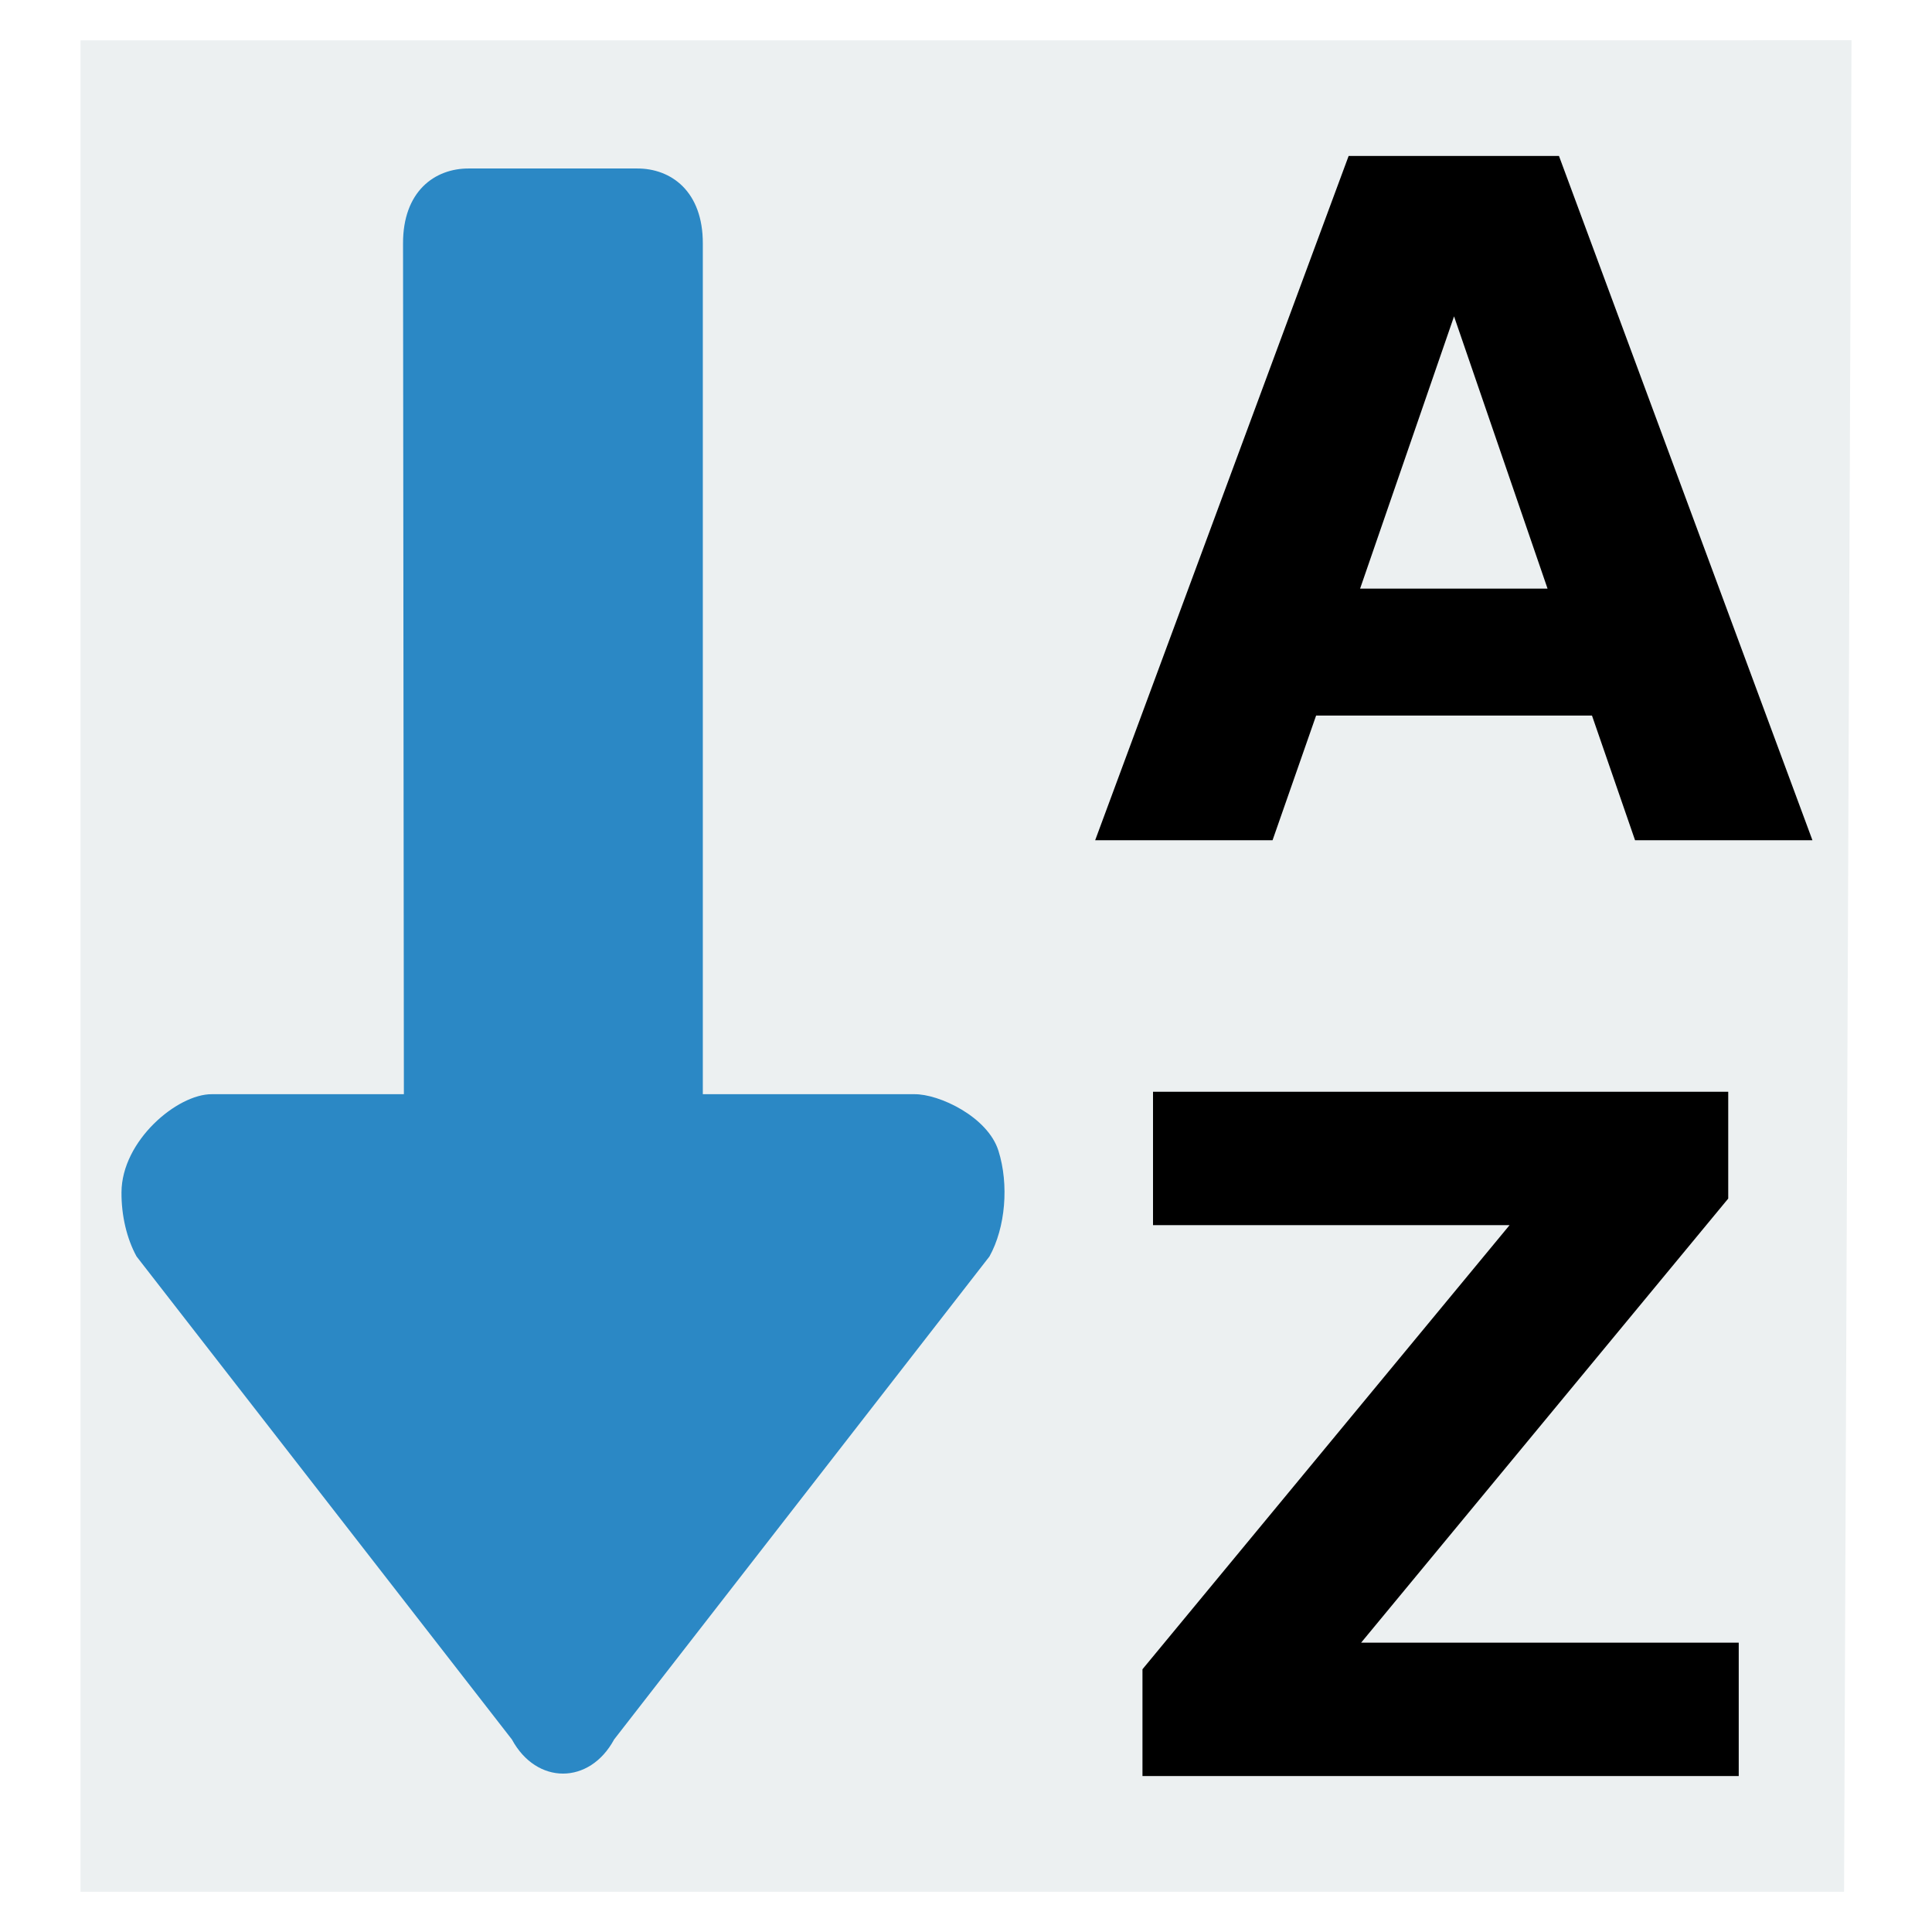
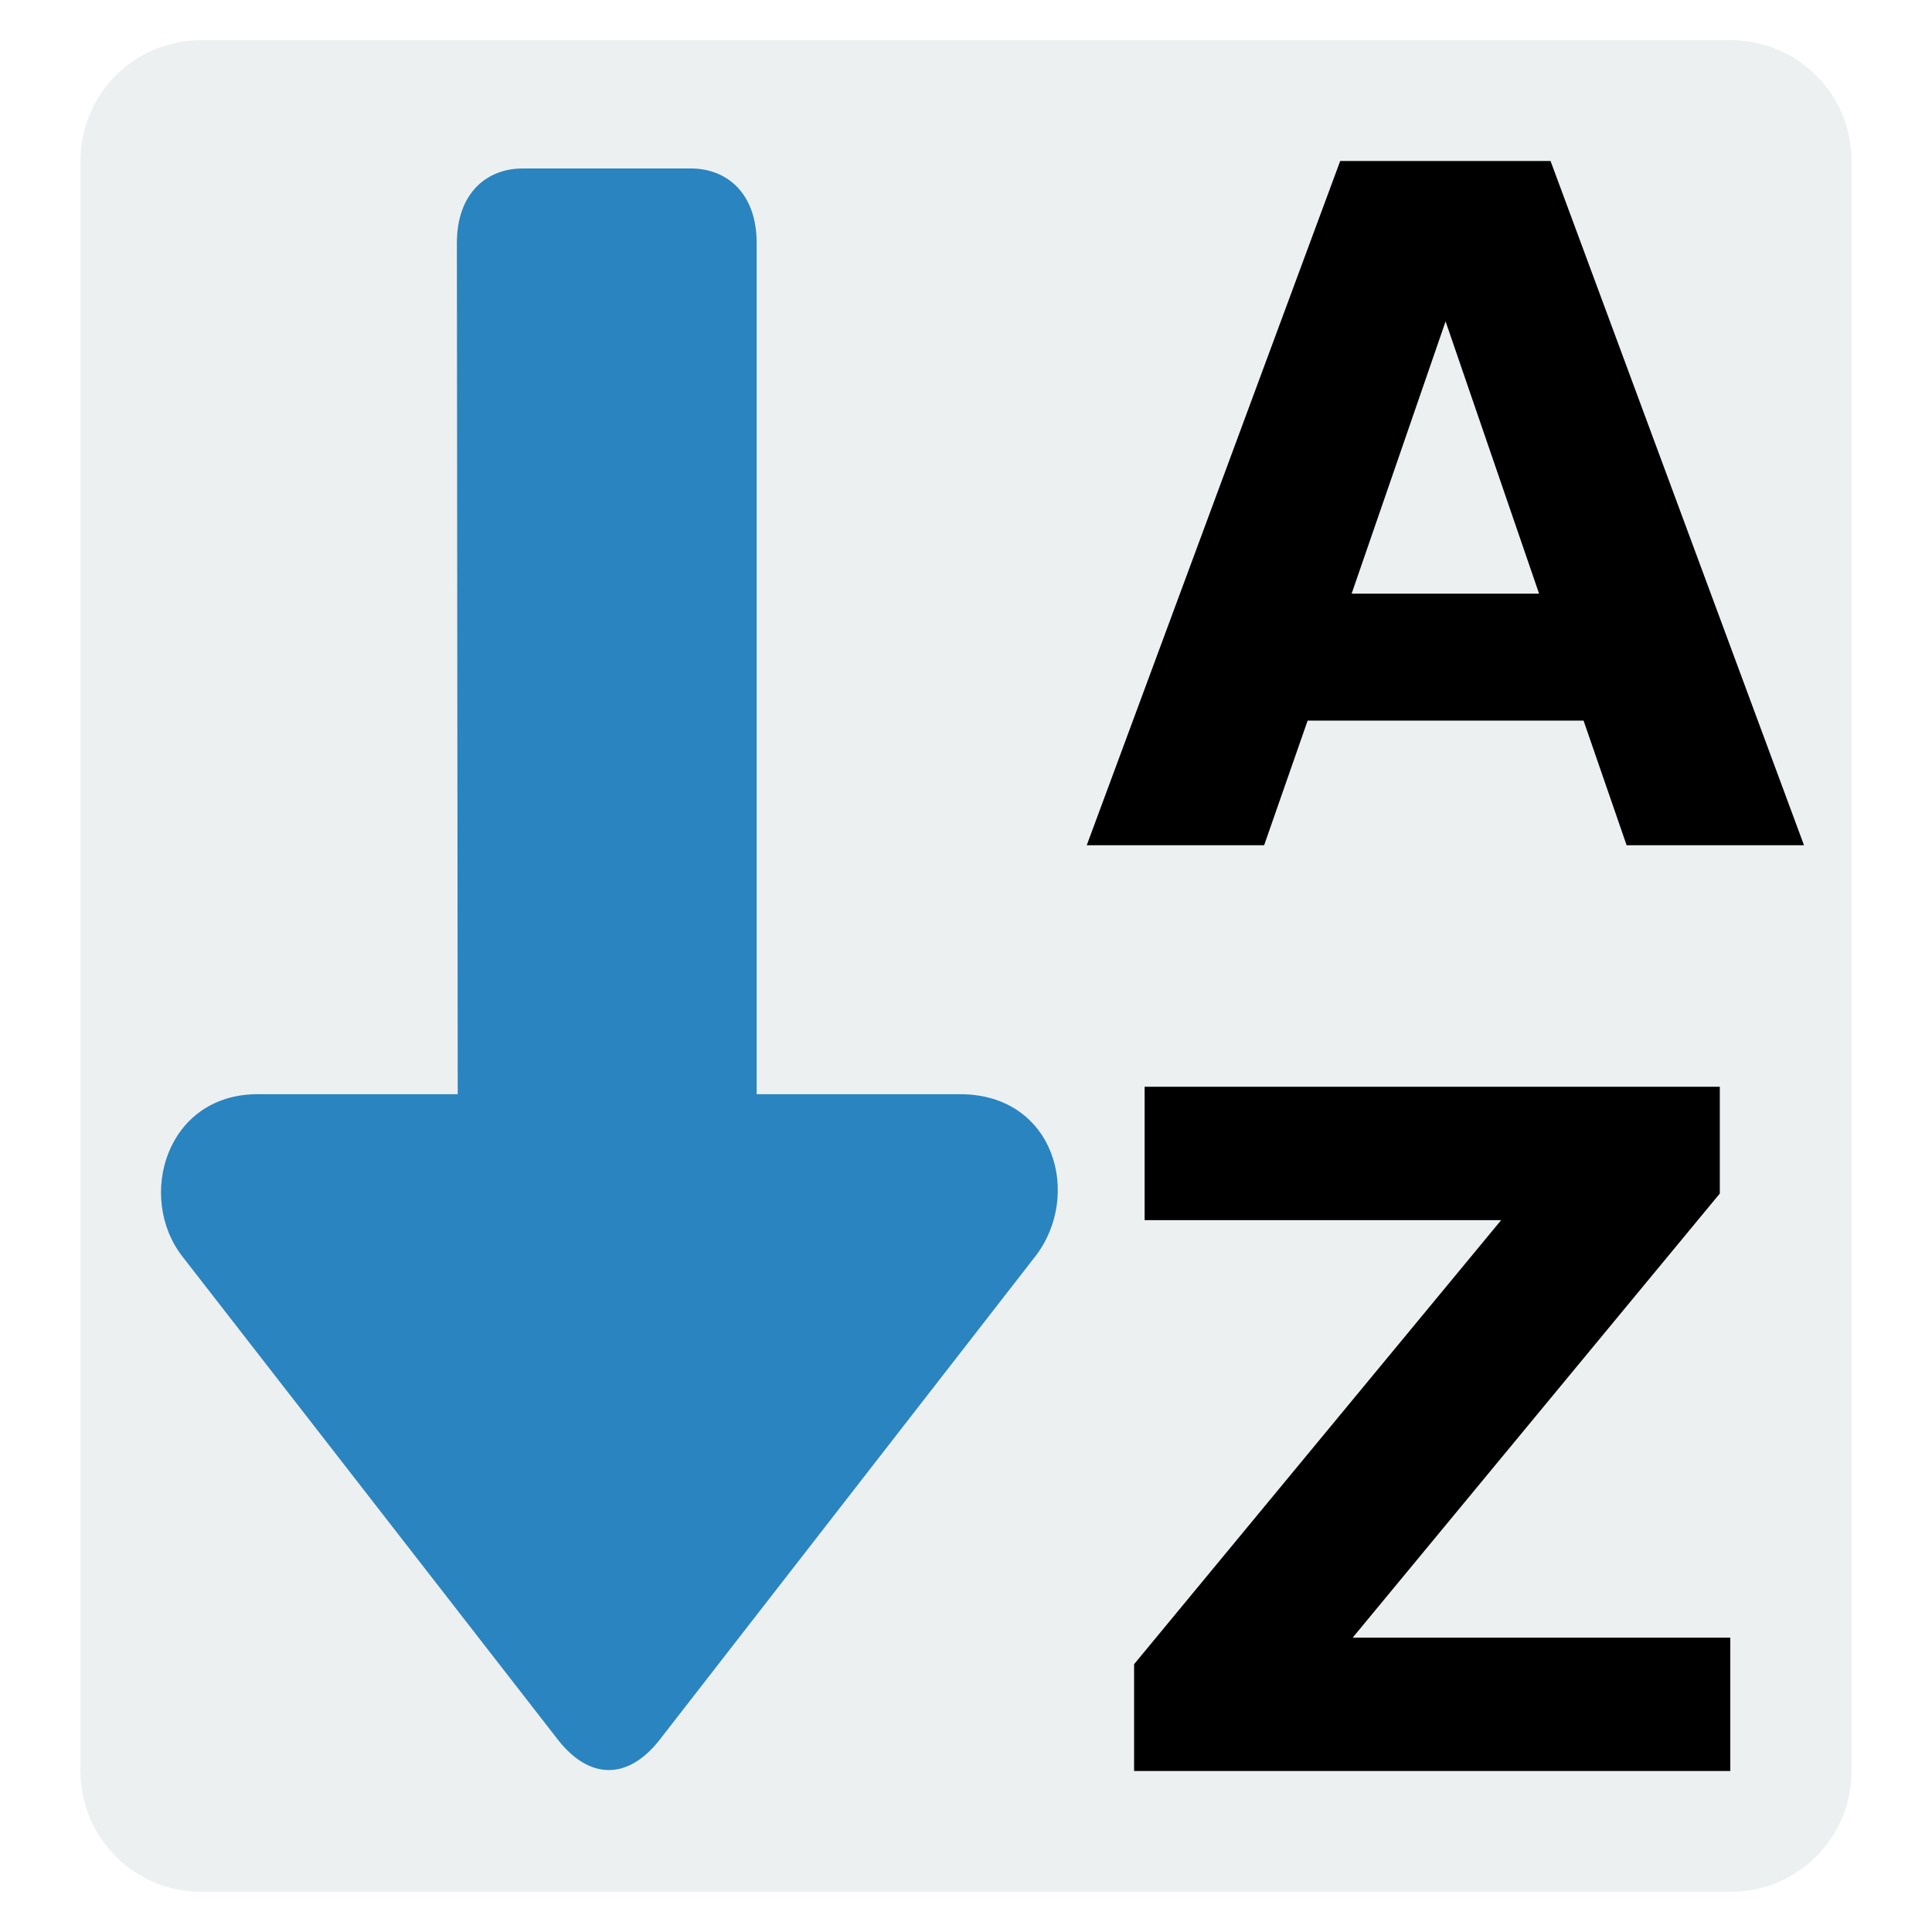
<svg xmlns="http://www.w3.org/2000/svg" width="48" version="1.0" height="48">
-   <g id="layer2">
-     <g id="g3937" transform="matrix(0,1,1,0,-59.94765,-1.061)">
-       <path style="fill:#ecf0f1" id="rect4090" d="m 2.063,61.948 45.998,0 0,43.815 -46,.185 .002,-14.361 z " />
-       <g style="stroke:none;letter-spacing:0" id="g8">
-         <path style="fill:#2b88c5" id="path3939" d="m 30.684,62.966 c -1.284,0.006 -2.444,1.389 -2.438,2.245 v 4.771 l -21.131,-.021 c -1.295,-0.005 -1.875,0.782 -1.868,1.644 v 4.16 c -0.007,0.862 0.574,1.649 1.868,1.644 h 21.131 v 5.251 c -0.009,0.621 0.563,1.829 1.406,2.094 0.842,0.265 1.911,0.174 2.626,-0.224 l 12,-9.325 c 1.13,-0.611 1.13,-1.928 0,-2.539 l -12,-9.325 c -0.443,-0.244 -1.019,-0.379 -1.594,-0.375 z " />
-         <g style="font-family:'Bitstream Vera Sans';text-align:start;word-spacing:0;line-height:100%;font-size:23.319px" id="g11">
-           <g style="font-weight:bold" id="text2992" transform="matrix(0,1,1,0,0,0)">
-             <path id="path4151" d="m 99.501,18.839 -6.855,0 -1.082,3.097 -4.407,0 6.297,-17 5.226,0 6.297,17 -4.407,0 -1.07,-3.097 z  m -5.762,-3.154 4.657,0 -2.323,-6.764 -2.334,6.764 z " />
-           </g>
-           <g style="font-weight:bold" id="text2996" transform="matrix(0,1,1,0,0,0)">
-             <path id="path4148" d="m 88.595,28.186 14.29,0 0,2.653 -9.121,11.034 9.382,0 0,3.313 -14.814,0 0,-2.653 9.121,-11.034 -8.859,0 0,-3.313 z " />
-           </g>
-         </g>
-       </g>
-     </g>
+   <path style="fill:#ecf0f1" d="m 5,1 h 38 c 1.662,0 3,1.338 3,3 v 40 c 0,1.662 -1.338,3 -3,3 H 5 C 3.338,47 2,45.662 2,44 V 4 C 2,2.338 3.338,1 5,1 Z" />
+   <path style="fill:#2a84bf" d="m 6.401,27.185 h 4.971 l -.021,-21.131 c -0.005,-1.295 0.782,-1.875 1.644,-1.868 h 4.16 c 0.862,-0.007 1.649,0.574 1.644,1.868 v 21.131 h 5.051 c 2.36,0 3.041,2.523 1.87,4.031 l -9.325,12 c -0.788,1.014 -1.751,1.014 -2.539,0 l -9.325,-12 c -1.143,-1.471 -0.406,-4.031 1.87,-4.031 Z " />
+   <g style="line-height:100%">
+     <path d="M 39.343,17.903 H 32.488 L 31.407,21 H 27 L 33.297,4 h 5.226 l 6.297,17 h -4.407 l -1.07,-3.097 z m -5.762,-3.154 h 4.657 l -2.323,-6.764 -2.334,6.764 z" />
+     <path d="m 28.438,27 h 14.29 v 2.653 l -9.121,11.034 h 9.382 V 44 H 28.176 V 41.347 L 37.296,30.314 H 28.438 V 27 Z" />
  </g>
</svg>
